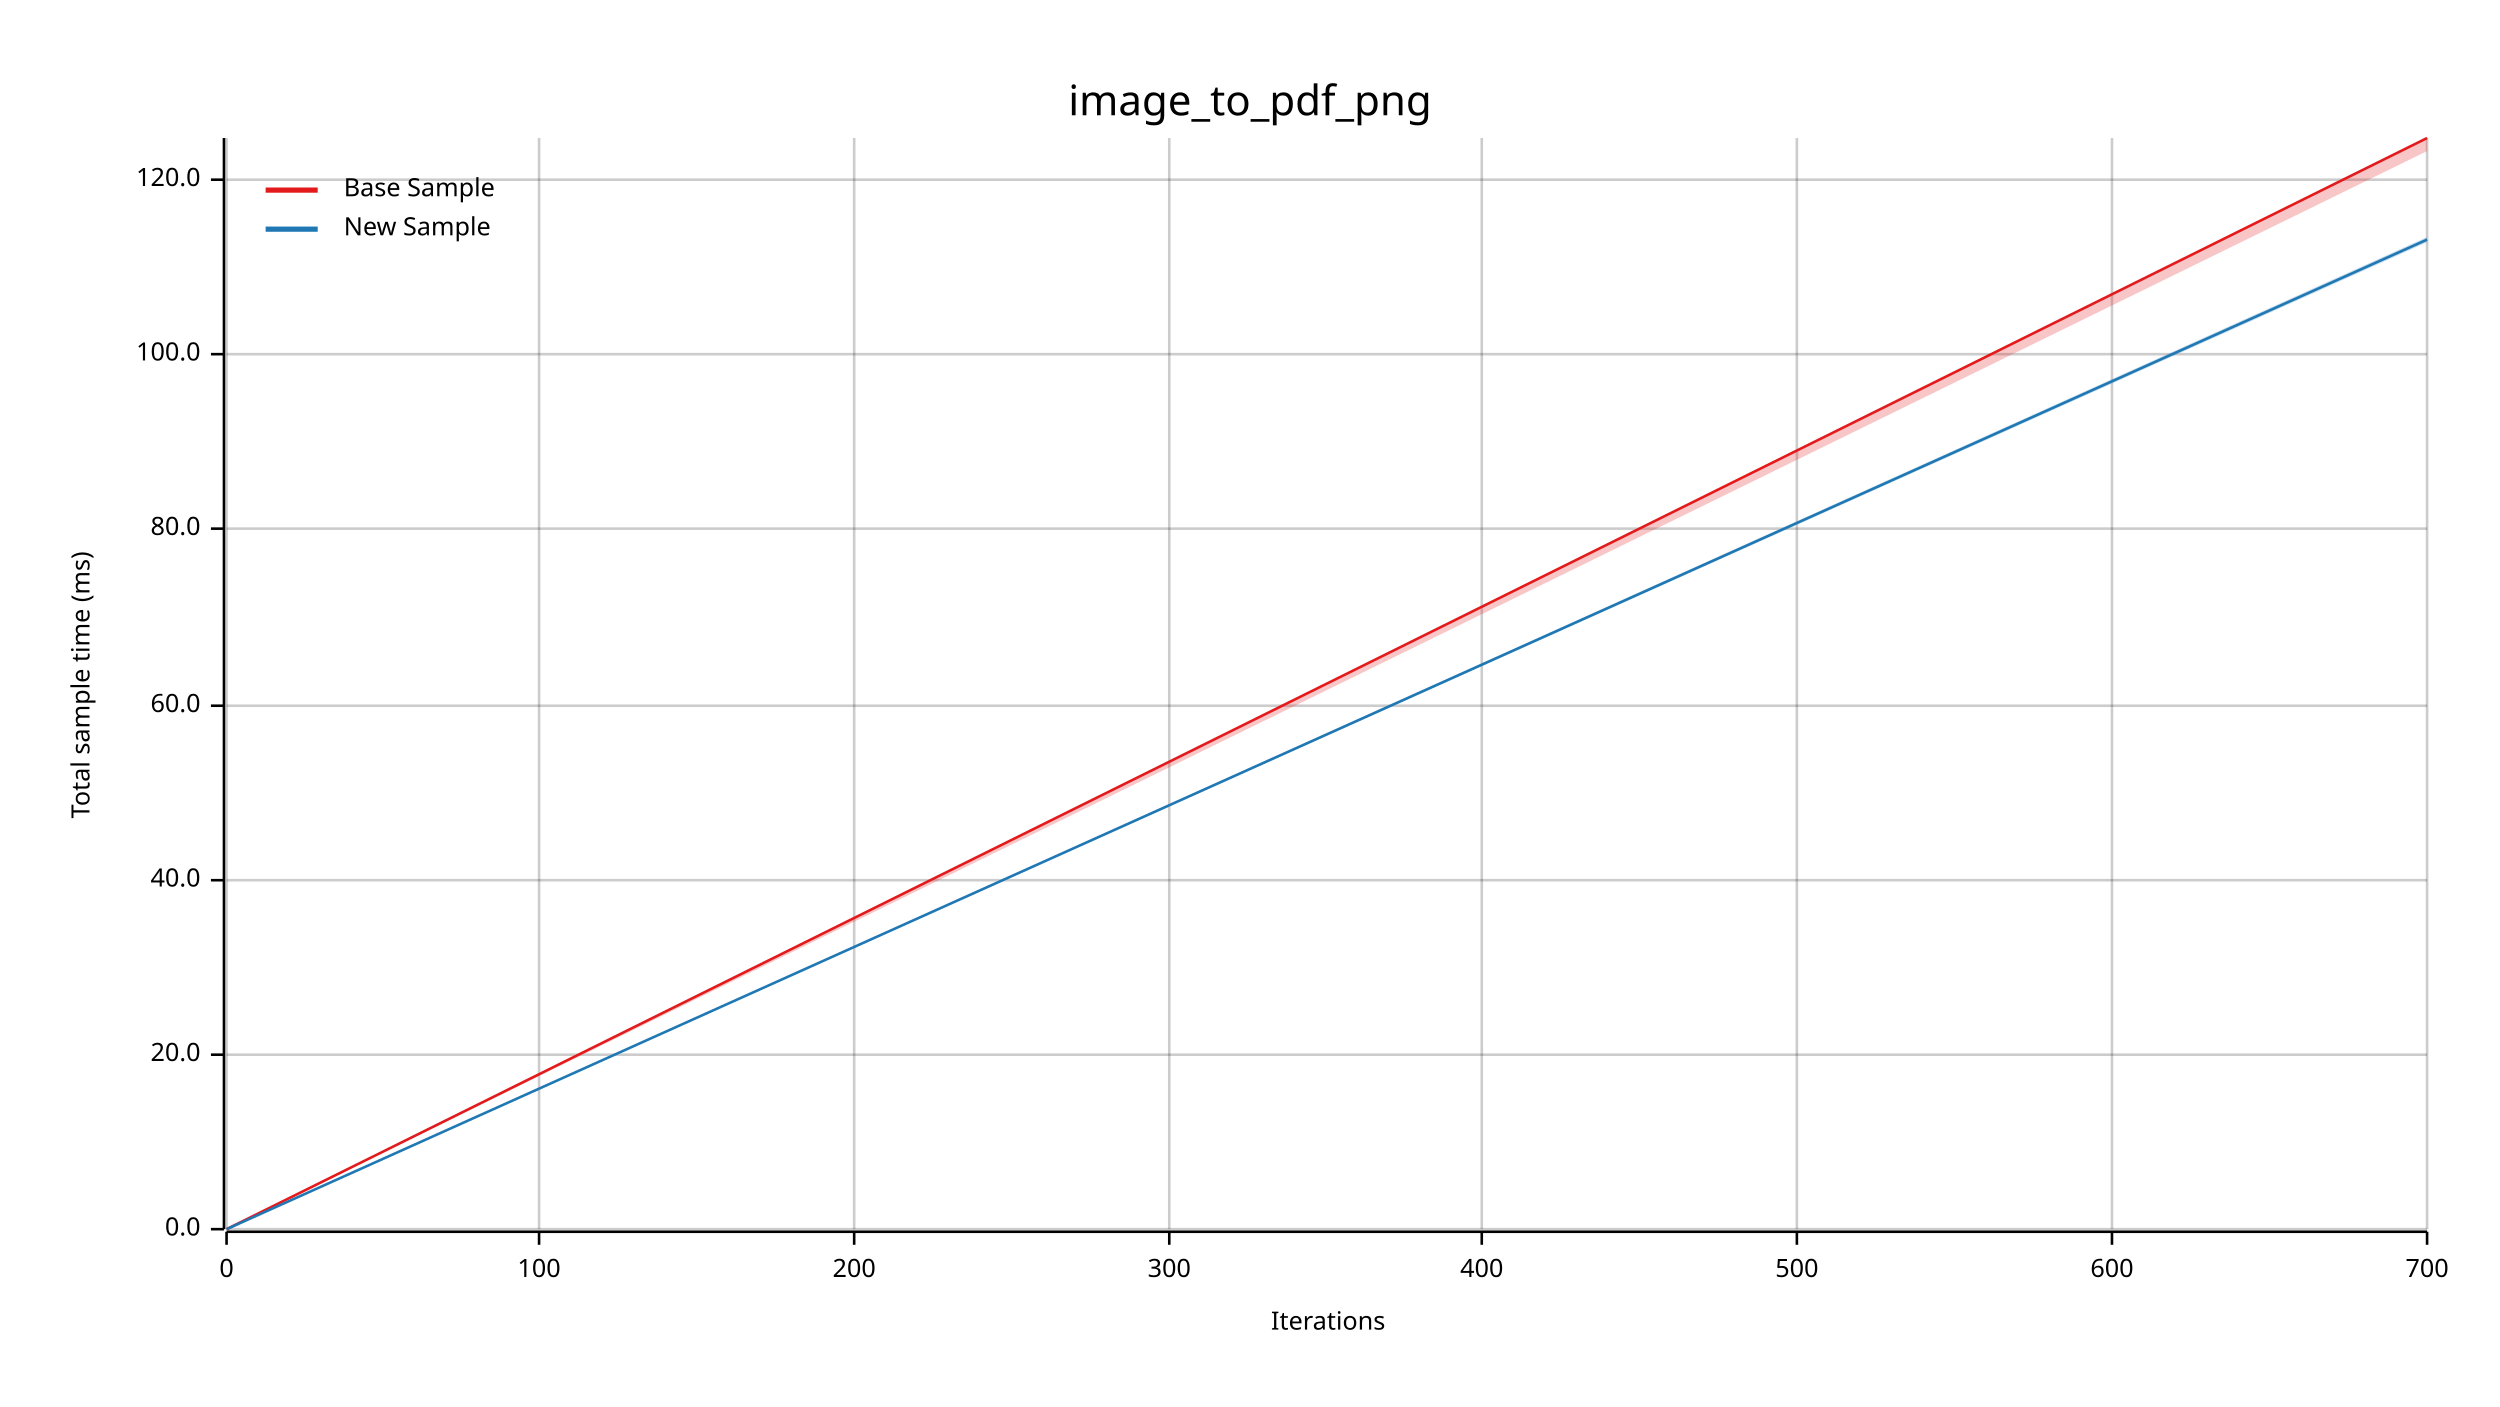
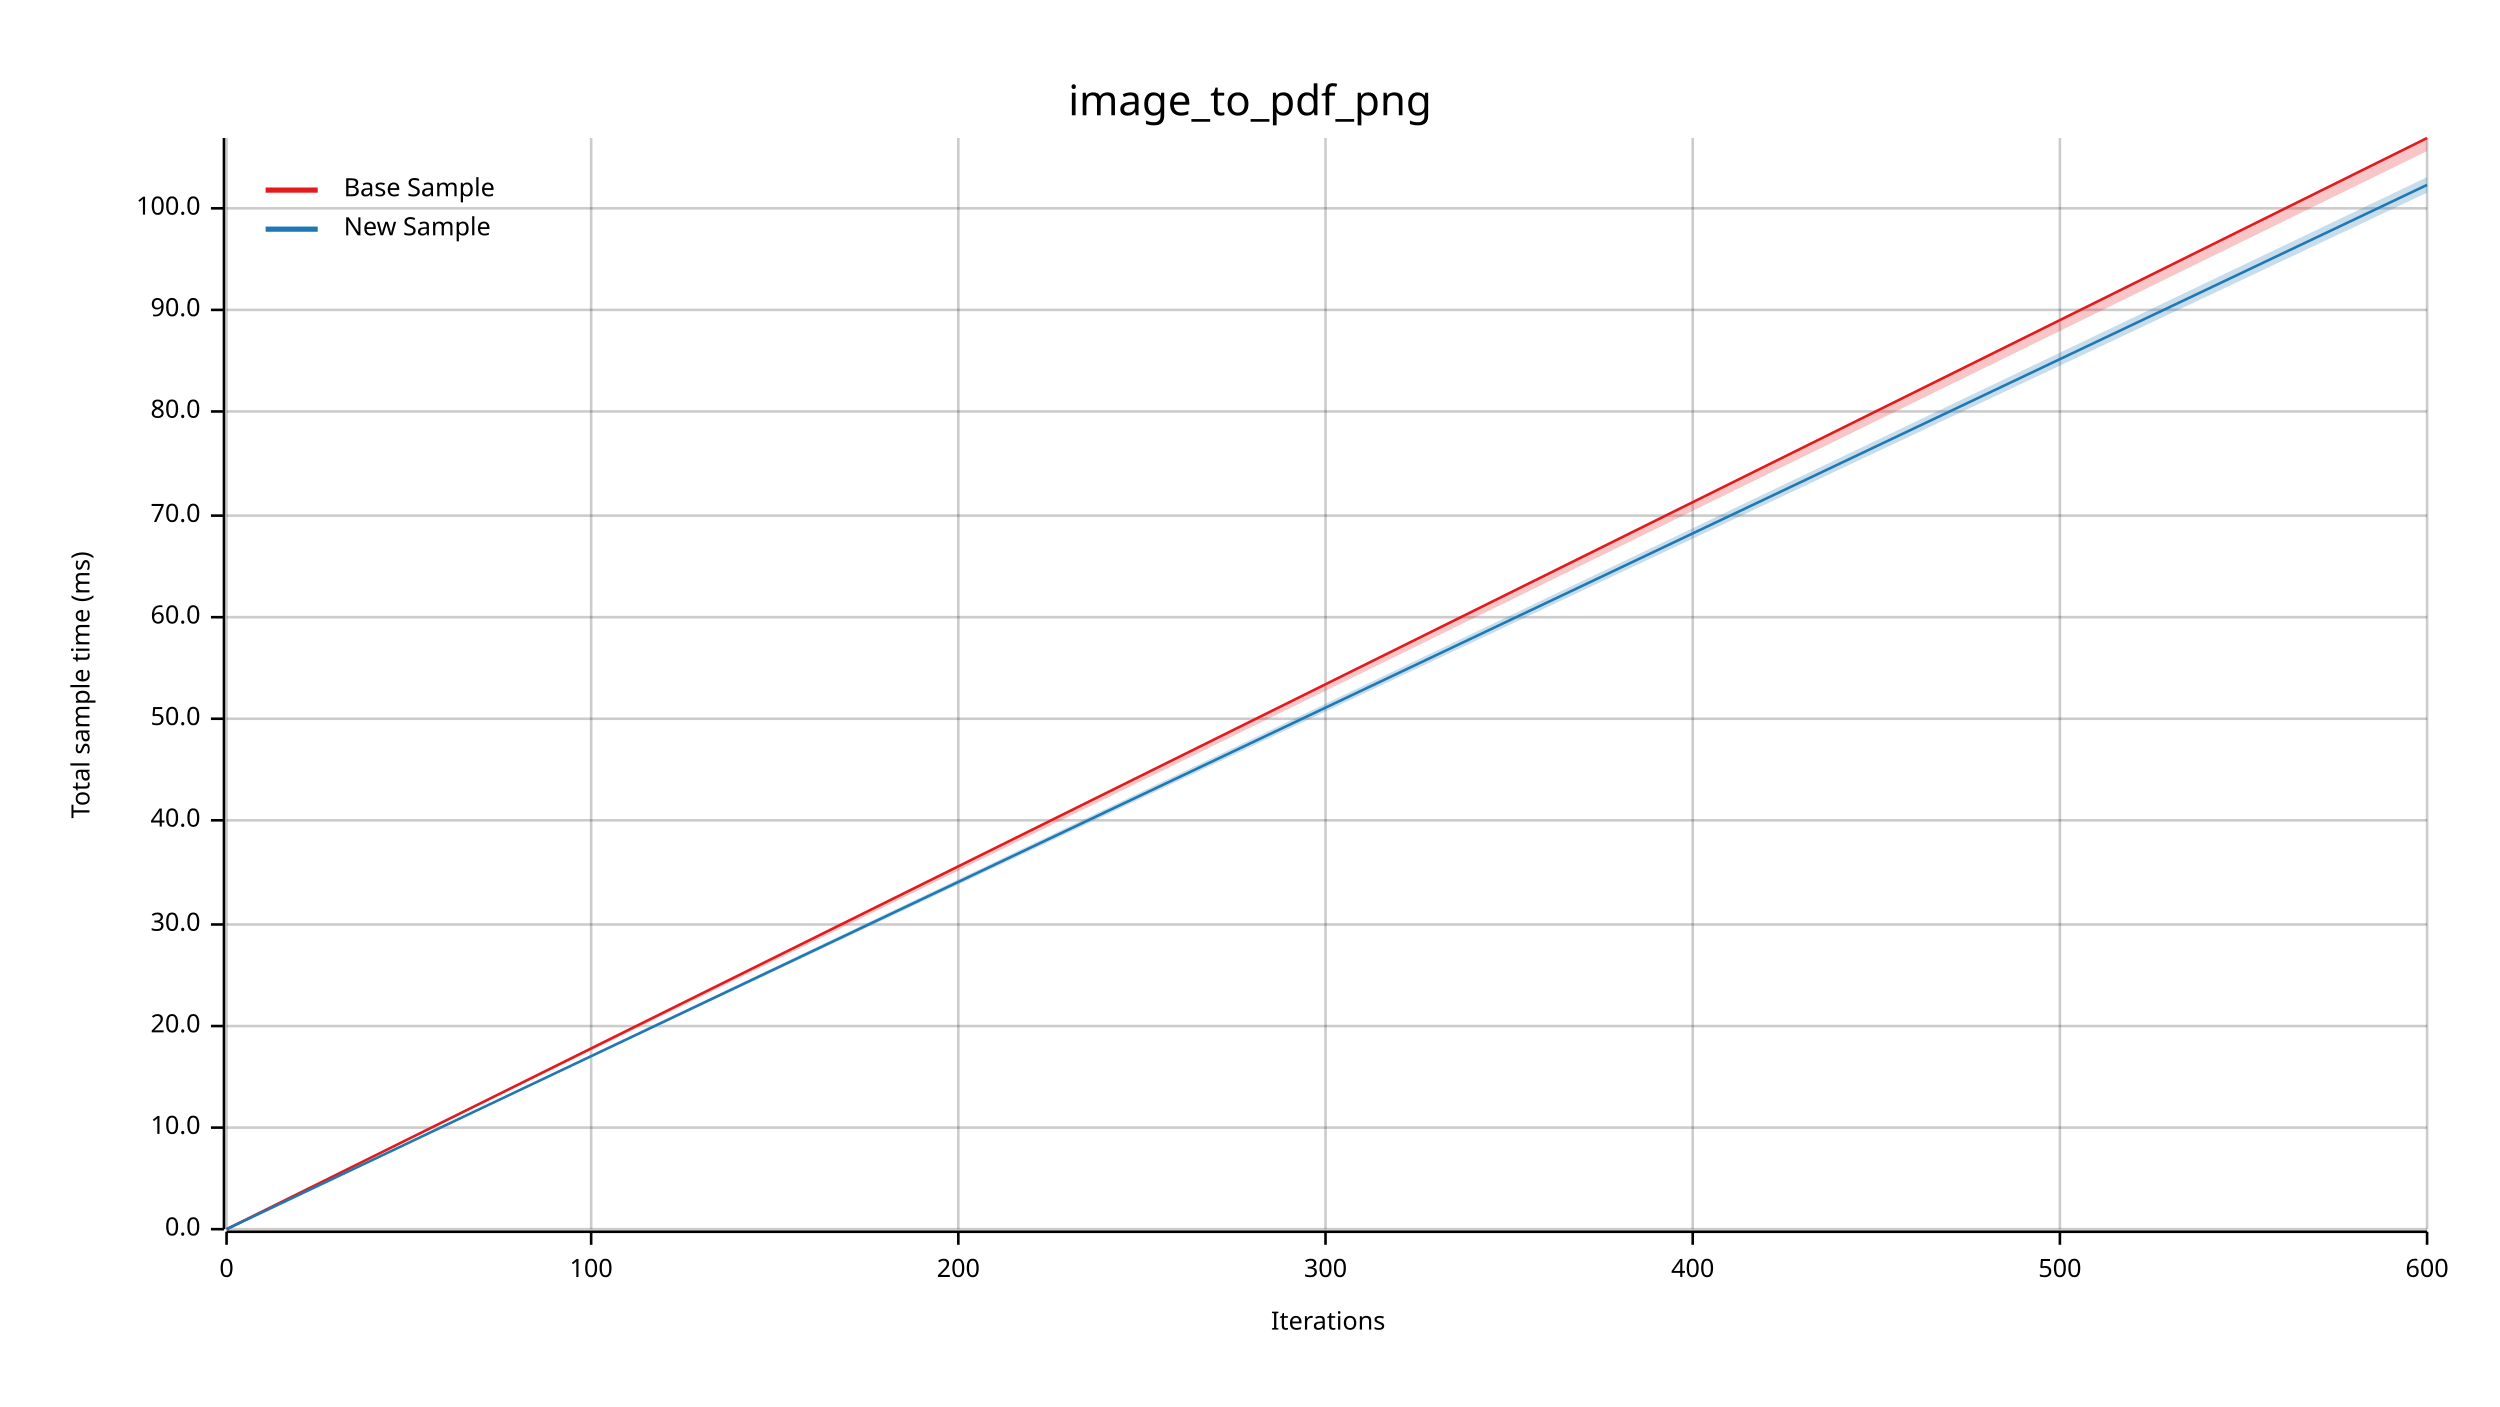
<svg xmlns="http://www.w3.org/2000/svg" width="960" height="540" viewBox="0 0 960 540">
  <text x="480" y="32" dy="0.76em" text-anchor="middle" font-family="sans-serif" font-size="16.129" opacity="1" fill="#000000">
image_to_pdf_png
</text>
  <text x="27" y="263" dy="0.76em" text-anchor="middle" font-family="sans-serif" font-size="9.677" opacity="1" fill="#000000" transform="rotate(270, 27, 263)">
Total sample time (ms)
</text>
  <text x="510" y="513" dy="-0.5ex" text-anchor="middle" font-family="sans-serif" font-size="9.677" opacity="1" fill="#000000">
Iterations
</text>
  <line opacity="0.2" stroke="#000000" stroke-width="1" x1="87" y1="472" x2="87" y2="53" />
-   <line opacity="0.2" stroke="#000000" stroke-width="1" x1="207" y1="472" x2="207" y2="53" />
-   <line opacity="0.2" stroke="#000000" stroke-width="1" x1="328" y1="472" x2="328" y2="53" />
-   <line opacity="0.2" stroke="#000000" stroke-width="1" x1="449" y1="472" x2="449" y2="53" />
-   <line opacity="0.2" stroke="#000000" stroke-width="1" x1="569" y1="472" x2="569" y2="53" />
-   <line opacity="0.2" stroke="#000000" stroke-width="1" x1="690" y1="472" x2="690" y2="53" />
-   <line opacity="0.2" stroke="#000000" stroke-width="1" x1="811" y1="472" x2="811" y2="53" />
+   <line opacity="0.2" stroke="#000000" stroke-width="1" x1="227" y1="472" x2="227" y2="53" />
+   <line opacity="0.2" stroke="#000000" stroke-width="1" x1="368" y1="472" x2="368" y2="53" />
+   <line opacity="0.2" stroke="#000000" stroke-width="1" x1="509" y1="472" x2="509" y2="53" />
+   <line opacity="0.2" stroke="#000000" stroke-width="1" x1="650" y1="472" x2="650" y2="53" />
+   <line opacity="0.2" stroke="#000000" stroke-width="1" x1="791" y1="472" x2="791" y2="53" />
  <line opacity="0.2" stroke="#000000" stroke-width="1" x1="932" y1="472" x2="932" y2="53" />
  <line opacity="0.2" stroke="#000000" stroke-width="1" x1="87" y1="472" x2="932" y2="472" />
-   <line opacity="0.2" stroke="#000000" stroke-width="1" x1="87" y1="405" x2="932" y2="405" />
-   <line opacity="0.2" stroke="#000000" stroke-width="1" x1="87" y1="338" x2="932" y2="338" />
-   <line opacity="0.2" stroke="#000000" stroke-width="1" x1="87" y1="271" x2="932" y2="271" />
-   <line opacity="0.2" stroke="#000000" stroke-width="1" x1="87" y1="203" x2="932" y2="203" />
-   <line opacity="0.2" stroke="#000000" stroke-width="1" x1="87" y1="136" x2="932" y2="136" />
-   <line opacity="0.2" stroke="#000000" stroke-width="1" x1="87" y1="69" x2="932" y2="69" />
+   <line opacity="0.2" stroke="#000000" stroke-width="1" x1="87" y1="433" x2="932" y2="433" />
+   <line opacity="0.2" stroke="#000000" stroke-width="1" x1="87" y1="394" x2="932" y2="394" />
+   <line opacity="0.2" stroke="#000000" stroke-width="1" x1="87" y1="355" x2="932" y2="355" />
+   <line opacity="0.2" stroke="#000000" stroke-width="1" x1="87" y1="315" x2="932" y2="315" />
+   <line opacity="0.2" stroke="#000000" stroke-width="1" x1="87" y1="276" x2="932" y2="276" />
+   <line opacity="0.2" stroke="#000000" stroke-width="1" x1="87" y1="237" x2="932" y2="237" />
+   <line opacity="0.2" stroke="#000000" stroke-width="1" x1="87" y1="198" x2="932" y2="198" />
+   <line opacity="0.2" stroke="#000000" stroke-width="1" x1="87" y1="158" x2="932" y2="158" />
+   <line opacity="0.2" stroke="#000000" stroke-width="1" x1="87" y1="119" x2="932" y2="119" />
+   <line opacity="0.2" stroke="#000000" stroke-width="1" x1="87" y1="80" x2="932" y2="80" />
  <polyline fill="none" opacity="1" stroke="#000000" stroke-width="1" points="86,53 86,472 " />
  <text x="77" y="472" dy="0.5ex" text-anchor="end" font-family="sans-serif" font-size="9.677" opacity="1" fill="#000000">
0.0
</text>
  <polyline fill="none" opacity="1" stroke="#000000" stroke-width="1" points="81,472 86,472 " />
-   <text x="77" y="405" dy="0.5ex" text-anchor="end" font-family="sans-serif" font-size="9.677" opacity="1" fill="#000000">
+   <text x="77" y="433" dy="0.5ex" text-anchor="end" font-family="sans-serif" font-size="9.677" opacity="1" fill="#000000">
+ 10.0
+ </text>
+   <polyline fill="none" opacity="1" stroke="#000000" stroke-width="1" points="81,433 86,433 " />
+   <text x="77" y="394" dy="0.5ex" text-anchor="end" font-family="sans-serif" font-size="9.677" opacity="1" fill="#000000">
20.0
</text>
-   <polyline fill="none" opacity="1" stroke="#000000" stroke-width="1" points="81,405 86,405 " />
-   <text x="77" y="338" dy="0.5ex" text-anchor="end" font-family="sans-serif" font-size="9.677" opacity="1" fill="#000000">
+   <polyline fill="none" opacity="1" stroke="#000000" stroke-width="1" points="81,394 86,394 " />
+   <text x="77" y="355" dy="0.5ex" text-anchor="end" font-family="sans-serif" font-size="9.677" opacity="1" fill="#000000">
+ 30.0
+ </text>
+   <polyline fill="none" opacity="1" stroke="#000000" stroke-width="1" points="81,355 86,355 " />
+   <text x="77" y="315" dy="0.5ex" text-anchor="end" font-family="sans-serif" font-size="9.677" opacity="1" fill="#000000">
40.0
</text>
-   <polyline fill="none" opacity="1" stroke="#000000" stroke-width="1" points="81,338 86,338 " />
-   <text x="77" y="271" dy="0.5ex" text-anchor="end" font-family="sans-serif" font-size="9.677" opacity="1" fill="#000000">
+   <polyline fill="none" opacity="1" stroke="#000000" stroke-width="1" points="81,315 86,315 " />
+   <text x="77" y="276" dy="0.5ex" text-anchor="end" font-family="sans-serif" font-size="9.677" opacity="1" fill="#000000">
+ 50.0
+ </text>
+   <polyline fill="none" opacity="1" stroke="#000000" stroke-width="1" points="81,276 86,276 " />
+   <text x="77" y="237" dy="0.5ex" text-anchor="end" font-family="sans-serif" font-size="9.677" opacity="1" fill="#000000">
60.0
</text>
-   <polyline fill="none" opacity="1" stroke="#000000" stroke-width="1" points="81,271 86,271 " />
-   <text x="77" y="203" dy="0.5ex" text-anchor="end" font-family="sans-serif" font-size="9.677" opacity="1" fill="#000000">
+   <polyline fill="none" opacity="1" stroke="#000000" stroke-width="1" points="81,237 86,237 " />
+   <text x="77" y="198" dy="0.5ex" text-anchor="end" font-family="sans-serif" font-size="9.677" opacity="1" fill="#000000">
+ 70.0
+ </text>
+   <polyline fill="none" opacity="1" stroke="#000000" stroke-width="1" points="81,198 86,198 " />
+   <text x="77" y="158" dy="0.5ex" text-anchor="end" font-family="sans-serif" font-size="9.677" opacity="1" fill="#000000">
80.0
</text>
-   <polyline fill="none" opacity="1" stroke="#000000" stroke-width="1" points="81,203 86,203 " />
-   <text x="77" y="136" dy="0.5ex" text-anchor="end" font-family="sans-serif" font-size="9.677" opacity="1" fill="#000000">
+   <polyline fill="none" opacity="1" stroke="#000000" stroke-width="1" points="81,158 86,158 " />
+   <text x="77" y="119" dy="0.5ex" text-anchor="end" font-family="sans-serif" font-size="9.677" opacity="1" fill="#000000">
+ 90.0
+ </text>
+   <polyline fill="none" opacity="1" stroke="#000000" stroke-width="1" points="81,119 86,119 " />
+   <text x="77" y="80" dy="0.5ex" text-anchor="end" font-family="sans-serif" font-size="9.677" opacity="1" fill="#000000">
100.0
</text>
-   <polyline fill="none" opacity="1" stroke="#000000" stroke-width="1" points="81,136 86,136 " />
-   <text x="77" y="69" dy="0.5ex" text-anchor="end" font-family="sans-serif" font-size="9.677" opacity="1" fill="#000000">
- 120.0
- </text>
-   <polyline fill="none" opacity="1" stroke="#000000" stroke-width="1" points="81,69 86,69 " />
+   <polyline fill="none" opacity="1" stroke="#000000" stroke-width="1" points="81,80 86,80 " />
  <polyline fill="none" opacity="1" stroke="#000000" stroke-width="1" points="87,473 932,473 " />
  <text x="87" y="483" dy="0.76em" text-anchor="middle" font-family="sans-serif" font-size="9.677" opacity="1" fill="#000000">
0
</text>
  <polyline fill="none" opacity="1" stroke="#000000" stroke-width="1" points="87,473 87,478 " />
-   <text x="207" y="483" dy="0.76em" text-anchor="middle" font-family="sans-serif" font-size="9.677" opacity="1" fill="#000000">
+   <text x="227" y="483" dy="0.76em" text-anchor="middle" font-family="sans-serif" font-size="9.677" opacity="1" fill="#000000">
100
</text>
-   <polyline fill="none" opacity="1" stroke="#000000" stroke-width="1" points="207,473 207,478 " />
-   <text x="328" y="483" dy="0.76em" text-anchor="middle" font-family="sans-serif" font-size="9.677" opacity="1" fill="#000000">
+   <polyline fill="none" opacity="1" stroke="#000000" stroke-width="1" points="227,473 227,478 " />
+   <text x="368" y="483" dy="0.76em" text-anchor="middle" font-family="sans-serif" font-size="9.677" opacity="1" fill="#000000">
200
</text>
-   <polyline fill="none" opacity="1" stroke="#000000" stroke-width="1" points="328,473 328,478 " />
-   <text x="449" y="483" dy="0.76em" text-anchor="middle" font-family="sans-serif" font-size="9.677" opacity="1" fill="#000000">
+   <polyline fill="none" opacity="1" stroke="#000000" stroke-width="1" points="368,473 368,478 " />
+   <text x="509" y="483" dy="0.76em" text-anchor="middle" font-family="sans-serif" font-size="9.677" opacity="1" fill="#000000">
300
</text>
-   <polyline fill="none" opacity="1" stroke="#000000" stroke-width="1" points="449,473 449,478 " />
-   <text x="569" y="483" dy="0.76em" text-anchor="middle" font-family="sans-serif" font-size="9.677" opacity="1" fill="#000000">
+   <polyline fill="none" opacity="1" stroke="#000000" stroke-width="1" points="509,473 509,478 " />
+   <text x="650" y="483" dy="0.76em" text-anchor="middle" font-family="sans-serif" font-size="9.677" opacity="1" fill="#000000">
400
</text>
-   <polyline fill="none" opacity="1" stroke="#000000" stroke-width="1" points="569,473 569,478 " />
-   <text x="690" y="483" dy="0.76em" text-anchor="middle" font-family="sans-serif" font-size="9.677" opacity="1" fill="#000000">
+   <polyline fill="none" opacity="1" stroke="#000000" stroke-width="1" points="650,473 650,478 " />
+   <text x="791" y="483" dy="0.76em" text-anchor="middle" font-family="sans-serif" font-size="9.677" opacity="1" fill="#000000">
500
</text>
-   <polyline fill="none" opacity="1" stroke="#000000" stroke-width="1" points="690,473 690,478 " />
-   <text x="811" y="483" dy="0.76em" text-anchor="middle" font-family="sans-serif" font-size="9.677" opacity="1" fill="#000000">
+   <polyline fill="none" opacity="1" stroke="#000000" stroke-width="1" points="791,473 791,478 " />
+   <text x="932" y="483" dy="0.76em" text-anchor="middle" font-family="sans-serif" font-size="9.677" opacity="1" fill="#000000">
600
- </text>
-   <polyline fill="none" opacity="1" stroke="#000000" stroke-width="1" points="811,473 811,478 " />
-   <text x="932" y="483" dy="0.76em" text-anchor="middle" font-family="sans-serif" font-size="9.677" opacity="1" fill="#000000">
- 700
</text>
  <polyline fill="none" opacity="1" stroke="#000000" stroke-width="1" points="932,473 932,478 " />
  <polyline fill="none" opacity="1" stroke="#E31A1C" stroke-width="1" points="87,472 932,53 " />
  <polygon opacity="0.25" fill="#E31A1C" points="87,472 932,58 932,53 " />
-   <polyline fill="none" opacity="1" stroke="#1F78B4" stroke-width="1" points="87,472 932,92 " />
-   <polygon opacity="0.25" fill="#1F78B4" points="87,472 932,93 932,91 " />
+   <polyline fill="none" opacity="1" stroke="#1F78B4" stroke-width="1" points="87,472 932,71 " />
+   <polygon opacity="0.25" fill="#1F78B4" points="87,472 932,74 932,68 " />
  <text x="132" y="68" dy="0.76em" text-anchor="start" font-family="sans-serif" font-size="9.677" opacity="1" fill="#000000">
Base Sample
</text>
  <text x="132" y="83" dy="0.76em" text-anchor="start" font-family="sans-serif" font-size="9.677" opacity="1" fill="#000000">
New Sample
</text>
  <polyline fill="none" opacity="1" stroke="#E31A1C" stroke-width="2" points="102,73 122,73 " />
  <polyline fill="none" opacity="1" stroke="#1F78B4" stroke-width="2" points="102,88 122,88 " />
</svg>
